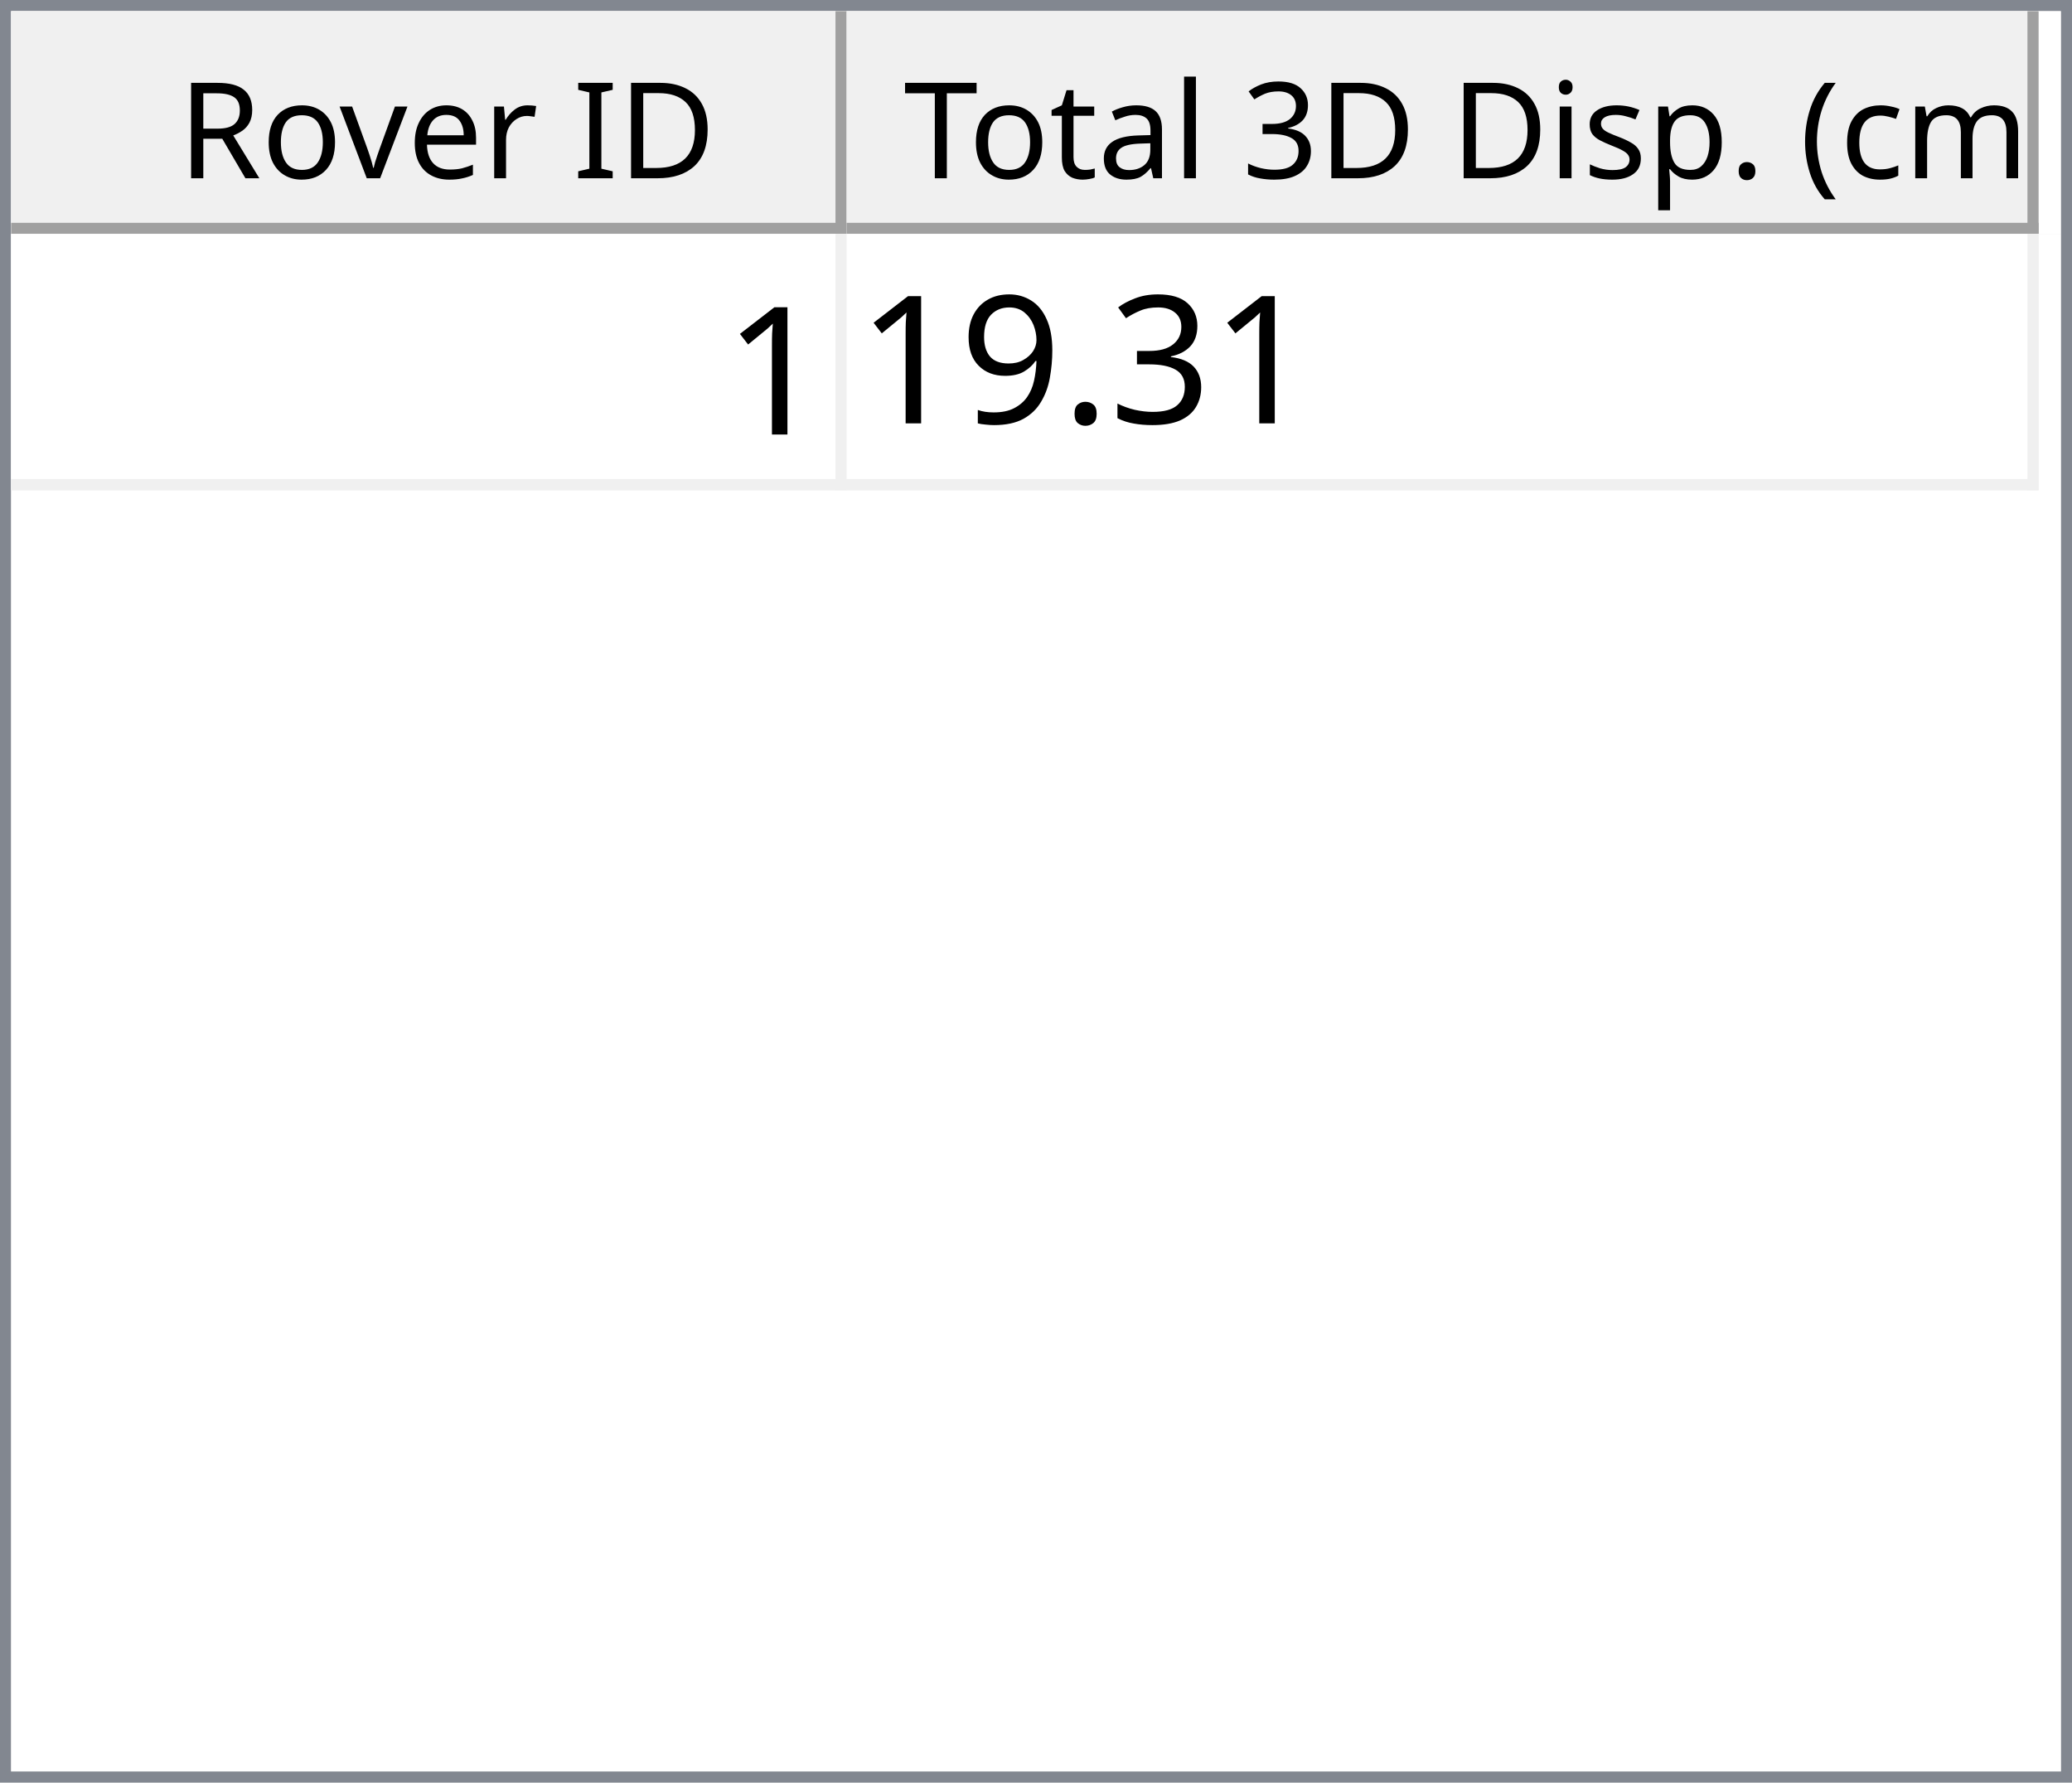
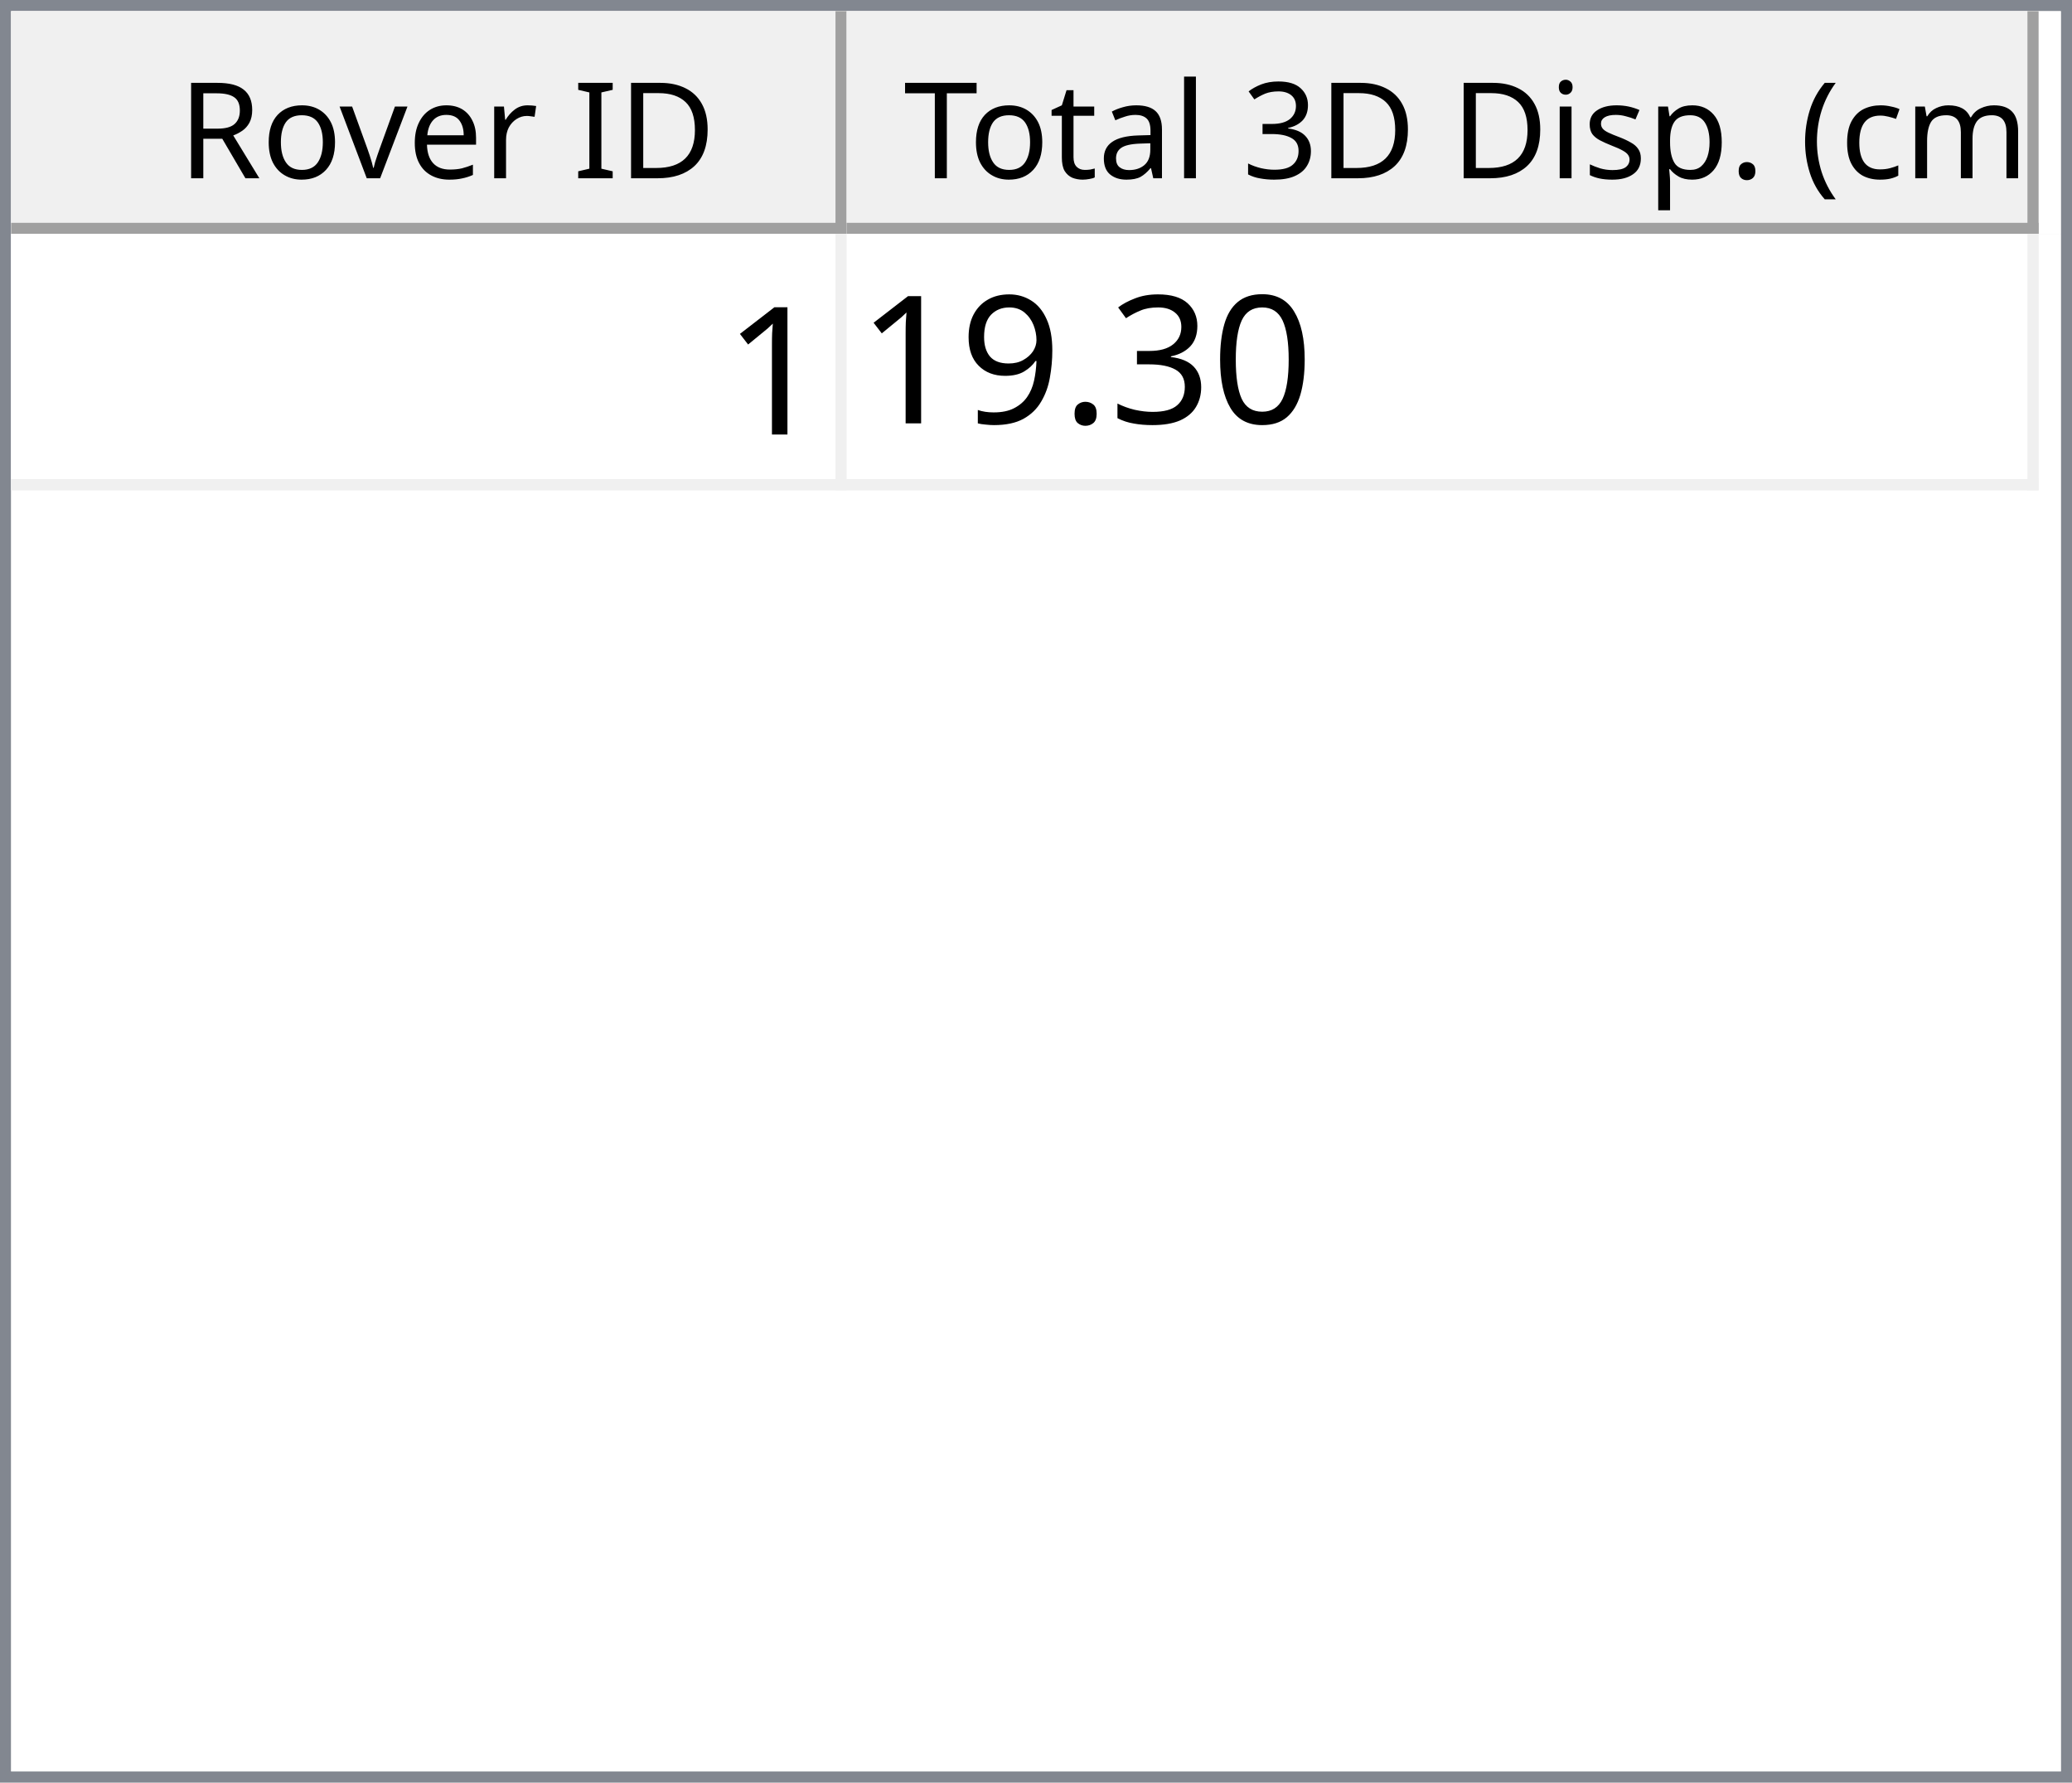
<svg xmlns="http://www.w3.org/2000/svg" style="fill-opacity:1; color-rendering:auto; color-interpolation:auto; text-rendering:auto; stroke:black; stroke-linecap:square; stroke-miterlimit:10; shape-rendering:auto; stroke-opacity:1; fill:black; stroke-dasharray:none; font-weight:normal; stroke-width:1; font-family:'Dialog'; font-style:normal; stroke-linejoin:miter; font-size:12px; stroke-dashoffset:0; image-rendering:auto;" width="186" height="160">
  <defs id="genericDefs" />
  <g>
    <defs id="defs1">
      <clipPath clipPathUnits="userSpaceOnUse" id="clipPath1">
        <path d="M0 0 L186 0 L186 160 L0 160 L0 0 Z" />
      </clipPath>
      <clipPath clipPathUnits="userSpaceOnUse" id="clipPath2">
        <path d="M0 0 L0 160 L186 160 L186 0 Z" />
      </clipPath>
      <clipPath clipPathUnits="userSpaceOnUse" id="clipPath3">
        <path d="M0 0 L0 20 L184 20 L184 0 Z" />
      </clipPath>
      <clipPath clipPathUnits="userSpaceOnUse" id="clipPath4">
        <path d="M0 0 L0 20 L75 20 L75 0 Z" />
      </clipPath>
      <clipPath clipPathUnits="userSpaceOnUse" id="clipPath5">
        <path d="M1 1 L1 19 L74 19 L74 1 Z" />
      </clipPath>
      <clipPath clipPathUnits="userSpaceOnUse" id="clipPath6">
        <path d="M0 0 L0 18 L73 18 L73 0 Z" />
      </clipPath>
      <clipPath clipPathUnits="userSpaceOnUse" id="clipPath7">
        <path d="M-0.5 -0.5 L-0.5 19.5 L74.5 19.5 L74.5 -0.5 Z" />
      </clipPath>
      <clipPath clipPathUnits="userSpaceOnUse" id="clipPath8">
        <path d="M0 0 L0 20 L107 20 L107 0 Z" />
      </clipPath>
      <clipPath clipPathUnits="userSpaceOnUse" id="clipPath9">
        <path d="M1 1 L1 19 L106 19 L106 1 Z" />
      </clipPath>
      <clipPath clipPathUnits="userSpaceOnUse" id="clipPath10">
        <path d="M0 0 L0 18 L105 18 L105 0 Z" />
      </clipPath>
      <clipPath clipPathUnits="userSpaceOnUse" id="clipPath11">
        <path d="M-0.5 -0.5 L-0.5 19.5 L106.5 19.5 L106.5 -0.5 Z" />
      </clipPath>
      <clipPath clipPathUnits="userSpaceOnUse" id="clipPath12">
        <path d="M0 0 L0 138 L184 138 L184 0 Z" />
      </clipPath>
      <clipPath clipPathUnits="userSpaceOnUse" id="clipPath13">
        <path d="M0 0 L0 23 L182 23 L182 0 Z" />
      </clipPath>
      <clipPath clipPathUnits="userSpaceOnUse" id="clipPath14">
        <path d="M-0.5 -0.5 L-0.5 22.5 L181.5 22.5 L181.5 -0.5 Z" />
      </clipPath>
      <clipPath clipPathUnits="userSpaceOnUse" id="clipPath15">
        <path d="M0 0 L0 22 L74 22 L74 0 Z" />
      </clipPath>
      <clipPath clipPathUnits="userSpaceOnUse" id="clipPath16">
        <path d="M0 0 L0 22 L106 22 L106 0 Z" />
      </clipPath>
      <font horiz-adv-x="64.551" id="font1">
        <font-face ascent="107.91" descent="25.098" units-per-em="100" style="font-style:normal; font-family:Segoe UI; font-weight:normal;" />
        <missing-glyph horiz-adv-x="64.551" d="M8.109 0 L8.109 68.266 L56.453 68.266 L56.453 0 L8.109 0 ZM15.328 7.234 L49.219 7.234 L49.219 61.031 L15.328 61.031 L15.328 7.234 Z" />
        <glyph unicode="D" horiz-adv-x="70.117" d="M9.188 0 L9.188 70.016 L28.516 70.016 Q65.531 70.016 65.531 35.891 Q65.531 19.672 55.25 9.836 Q44.969 0 27.734 0 L9.188 0 ZM17.391 62.594 L17.391 7.422 L27.828 7.422 Q41.609 7.422 49.273 14.797 Q56.938 22.172 56.938 35.688 Q56.938 62.594 28.328 62.594 L17.391 62.594 Z" />
        <glyph unicode="I" horiz-adv-x="26.611" d="M17.391 0 L9.188 0 L9.188 70.016 L17.391 70.016 L17.391 0 Z" />
        <glyph unicode=" " horiz-adv-x="27.393" d="" />
        <glyph unicode="r" horiz-adv-x="34.766" d="M34.188 41.891 Q32.078 43.5 28.125 43.5 Q23 43.5 19.555 38.672 Q16.109 33.844 16.109 25.484 L16.109 0 L8.109 0 L8.109 50 L16.109 50 L16.109 39.703 L16.312 39.703 Q18.016 44.969 21.531 47.922 Q25.047 50.875 29.391 50.875 Q32.516 50.875 34.188 50.203 L34.188 41.891 Z" />
        <glyph unicode="e" horiz-adv-x="52.295" d="M48.297 23 L12.984 23 Q13.188 14.656 17.484 10.109 Q21.781 5.562 29.297 5.562 Q37.75 5.562 44.828 11.141 L44.828 3.609 Q38.234 -1.172 27.391 -1.172 Q16.797 -1.172 10.742 5.641 Q4.688 12.453 4.688 24.812 Q4.688 36.469 11.305 43.82 Q17.922 51.172 27.734 51.172 Q37.547 51.172 42.922 44.828 Q48.297 38.484 48.297 27.203 L48.297 23 ZM40.094 29.781 Q40.047 36.719 36.75 40.578 Q33.453 44.438 27.594 44.438 Q21.922 44.438 17.969 40.383 Q14.016 36.328 13.094 29.781 L40.094 29.781 Z" />
        <glyph unicode="v" horiz-adv-x="47.9" d="M47.406 50 L27.484 0 L19.625 0 L0.688 50 L9.469 50 L22.172 13.672 Q23.578 9.672 23.922 6.688 L24.125 6.688 Q24.609 10.453 25.688 13.484 L38.969 50 L47.406 50 Z" />
        <glyph unicode="o" horiz-adv-x="58.594" d="M29 -1.172 Q17.922 -1.172 11.305 5.836 Q4.688 12.844 4.688 24.422 Q4.688 37.016 11.57 44.094 Q18.453 51.172 30.172 51.172 Q41.359 51.172 47.633 44.289 Q53.906 37.406 53.906 25.203 Q53.906 13.234 47.141 6.031 Q40.375 -1.172 29 -1.172 ZM29.594 44.438 Q21.875 44.438 17.383 39.188 Q12.891 33.938 12.891 24.703 Q12.891 15.828 17.43 10.695 Q21.969 5.562 29.594 5.562 Q37.359 5.562 41.531 10.594 Q45.703 15.625 45.703 24.906 Q45.703 34.281 41.531 39.359 Q37.359 44.438 29.594 44.438 Z" />
        <glyph unicode="R" horiz-adv-x="59.814" d="M59.375 0 L49.609 0 L37.891 19.625 Q36.281 22.359 34.766 24.289 Q33.25 26.219 31.664 27.438 Q30.078 28.656 28.25 29.219 Q26.422 29.781 24.125 29.781 L17.391 29.781 L17.391 0 L9.188 0 L9.188 70.016 L30.078 70.016 Q34.672 70.016 38.555 68.867 Q42.438 67.719 45.289 65.375 Q48.141 63.031 49.758 59.547 Q51.375 56.062 51.375 51.375 Q51.375 47.703 50.273 44.656 Q49.172 41.609 47.148 39.211 Q45.125 36.812 42.266 35.133 Q39.406 33.453 35.844 32.516 L35.844 32.328 Q37.594 31.547 38.891 30.547 Q40.188 29.547 41.359 28.18 Q42.531 26.812 43.68 25.078 Q44.828 23.344 46.234 21.047 L59.375 0 ZM17.391 62.594 L17.391 37.203 L28.516 37.203 Q31.594 37.203 34.203 38.133 Q36.812 39.062 38.719 40.797 Q40.625 42.531 41.703 45.047 Q42.781 47.562 42.781 50.688 Q42.781 56.297 39.141 59.445 Q35.5 62.594 28.609 62.594 L17.391 62.594 Z" />
        <glyph unicode=")" horiz-adv-x="30.176" d="M8.297 -15.922 L1.172 -15.922 Q16.406 2.344 16.406 26.812 Q16.406 51.469 1.078 70.016 L8.297 70.016 Q23.531 52.156 23.531 26.703 Q23.531 1.375 8.297 -15.922 Z" />
        <glyph unicode="m" horiz-adv-x="86.133" d="M79.109 0 L71.094 0 L71.094 28.719 Q71.094 37.016 68.531 40.727 Q65.969 44.438 59.906 44.438 Q54.781 44.438 51.195 39.75 Q47.609 35.062 47.609 28.516 L47.609 0 L39.594 0 L39.594 29.688 Q39.594 44.438 28.219 44.438 Q22.953 44.438 19.531 40.016 Q16.109 35.594 16.109 28.516 L16.109 0 L8.109 0 L8.109 50 L16.109 50 L16.109 42.094 L16.312 42.094 Q21.625 51.172 31.844 51.172 Q36.969 51.172 40.773 48.312 Q44.578 45.453 46 40.828 Q51.562 51.172 62.594 51.172 Q79.109 51.172 79.109 30.812 L79.109 0 Z" />
        <glyph unicode="c" horiz-adv-x="46.191" d="M42.188 2.297 Q36.422 -1.172 28.516 -1.172 Q17.828 -1.172 11.258 5.789 Q4.688 12.75 4.688 23.828 Q4.688 36.188 11.766 43.68 Q18.844 51.172 30.672 51.172 Q37.25 51.172 42.281 48.734 L42.281 40.531 Q36.719 44.438 30.375 44.438 Q22.703 44.438 17.797 38.945 Q12.891 33.453 12.891 24.516 Q12.891 15.719 17.508 10.641 Q22.125 5.562 29.891 5.562 Q36.422 5.562 42.188 9.906 L42.188 2.297 Z" />
        <glyph unicode="(" horiz-adv-x="30.176" d="M29.109 -15.922 L21.969 -15.922 Q6.844 1.375 6.844 26.703 Q6.844 52.156 21.969 70.016 L29.203 70.016 Q13.875 51.469 13.875 26.812 Q13.875 2.344 29.109 -15.922 Z" />
        <glyph unicode="." horiz-adv-x="21.68" d="M10.891 -1.078 Q8.641 -1.078 7.055 0.539 Q5.469 2.156 5.469 4.391 Q5.469 6.641 7.055 8.273 Q8.641 9.906 10.891 9.906 Q13.188 9.906 14.797 8.273 Q16.406 6.641 16.406 4.391 Q16.406 2.156 14.797 0.539 Q13.188 -1.078 10.891 -1.078 Z" />
        <glyph unicode="p" horiz-adv-x="58.789" d="M16.312 7.234 L16.109 7.234 L16.109 -23 L8.109 -23 L8.109 50 L16.109 50 L16.109 41.219 L16.312 41.219 Q22.219 51.172 33.594 51.172 Q43.266 51.172 48.688 44.461 Q54.109 37.75 54.109 26.469 Q54.109 13.922 48 6.375 Q41.891 -1.172 31.297 -1.172 Q21.578 -1.172 16.312 7.234 ZM16.109 27.391 L16.109 20.406 Q16.109 14.203 20.141 9.883 Q24.172 5.562 30.375 5.562 Q37.641 5.562 41.773 11.133 Q45.906 16.703 45.906 26.609 Q45.906 34.969 42.047 39.703 Q38.188 44.438 31.594 44.438 Q24.609 44.438 20.359 39.578 Q16.109 34.719 16.109 27.391 Z" />
        <glyph unicode="s" horiz-adv-x="42.432" d="M5.078 1.812 L5.078 10.406 Q11.625 5.562 19.484 5.562 Q30.031 5.562 30.031 12.594 Q30.031 14.594 29.125 15.992 Q28.219 17.391 26.68 18.461 Q25.141 19.531 23.07 20.383 Q21 21.234 18.609 22.172 Q15.281 23.484 12.766 24.828 Q10.25 26.172 8.57 27.859 Q6.891 29.547 6.031 31.695 Q5.172 33.844 5.172 36.719 Q5.172 40.234 6.789 42.945 Q8.406 45.656 11.086 47.484 Q13.766 49.312 17.211 50.242 Q20.656 51.172 24.312 51.172 Q30.812 51.172 35.938 48.922 L35.938 40.828 Q30.422 44.438 23.25 44.438 Q21 44.438 19.195 43.922 Q17.391 43.406 16.094 42.477 Q14.797 41.547 14.086 40.258 Q13.375 38.969 13.375 37.406 Q13.375 35.453 14.086 34.133 Q14.797 32.812 16.164 31.789 Q17.531 30.766 19.484 29.938 Q21.438 29.109 23.922 28.125 Q27.25 26.859 29.883 25.516 Q32.516 24.172 34.375 22.484 Q36.234 20.797 37.234 18.602 Q38.234 16.406 38.234 13.375 Q38.234 9.672 36.602 6.938 Q34.969 4.203 32.234 2.398 Q29.5 0.594 25.93 -0.289 Q22.359 -1.172 18.453 -1.172 Q10.75 -1.172 5.078 1.812 Z" />
        <glyph unicode="i" horiz-adv-x="24.219" d="M12.203 62.703 Q10.062 62.703 8.547 64.164 Q7.031 65.625 7.031 67.875 Q7.031 70.125 8.547 71.609 Q10.062 73.094 12.203 73.094 Q14.406 73.094 15.945 71.609 Q17.484 70.125 17.484 67.875 Q17.484 65.719 15.945 64.211 Q14.406 62.703 12.203 62.703 ZM16.109 0 L8.109 0 L8.109 50 L16.109 50 L16.109 0 Z" />
        <glyph unicode="3" horiz-adv-x="53.906" d="M46.531 19.828 Q46.531 15.094 44.75 11.211 Q42.969 7.328 39.719 4.57 Q36.469 1.812 31.93 0.297 Q27.391 -1.219 21.922 -1.219 Q11.922 -1.219 6 2.594 L6 11.188 Q13.094 5.609 22.219 5.609 Q25.875 5.609 28.828 6.539 Q31.781 7.469 33.906 9.227 Q36.031 10.984 37.18 13.477 Q38.328 15.969 38.328 19.094 Q38.328 32.812 18.797 32.812 L12.984 32.812 L12.984 39.594 L18.5 39.594 Q35.797 39.594 35.797 52.484 Q35.797 64.406 22.609 64.406 Q15.188 64.406 8.688 59.422 L8.688 67.188 Q15.375 71.188 24.609 71.188 Q29 71.188 32.57 69.969 Q36.141 68.75 38.68 66.555 Q41.219 64.359 42.609 61.281 Q44 58.203 44 54.5 Q44 40.672 30.031 36.719 L30.031 36.531 Q33.594 36.141 36.625 34.797 Q39.656 33.453 41.852 31.305 Q44.047 29.156 45.289 26.25 Q46.531 23.344 46.531 19.828 Z" />
        <glyph unicode="l" horiz-adv-x="24.219" d="M16.109 0 L8.109 0 L8.109 74.031 L16.109 74.031 L16.109 0 Z" />
        <glyph unicode="a" horiz-adv-x="50.879" d="M43.891 0 L35.891 0 L35.891 7.812 L35.688 7.812 Q30.469 -1.172 20.312 -1.172 Q12.844 -1.172 8.617 2.781 Q4.391 6.734 4.391 13.281 Q4.391 27.297 20.906 29.594 L35.891 31.688 Q35.891 44.438 25.594 44.438 Q16.547 44.438 9.281 38.281 L9.281 46.484 Q16.656 51.172 26.266 51.172 Q43.891 51.172 43.891 32.516 L43.891 0 ZM35.891 25.297 L23.828 23.641 Q18.266 22.859 15.43 20.875 Q12.594 18.891 12.594 13.875 Q12.594 10.203 15.211 7.883 Q17.828 5.562 22.172 5.562 Q28.125 5.562 32.008 9.742 Q35.891 13.922 35.891 20.312 L35.891 25.297 Z" />
        <glyph unicode="t" horiz-adv-x="33.887" d="M31.297 0.484 Q28.469 -1.078 23.828 -1.078 Q10.688 -1.078 10.688 13.578 L10.688 43.172 L2.094 43.172 L2.094 50 L10.688 50 L10.688 62.203 L18.703 64.797 L18.703 50 L31.297 50 L31.297 43.172 L18.703 43.172 L18.703 14.984 Q18.703 9.969 20.414 7.82 Q22.125 5.672 26.078 5.672 Q29.109 5.672 31.297 7.328 L31.297 0.484 Z" />
        <glyph unicode="T" horiz-adv-x="52.393" d="M50.594 62.594 L30.375 62.594 L30.375 0 L22.172 0 L22.172 62.594 L2 62.594 L2 70.016 L50.594 70.016 L50.594 62.594 Z" />
      </font>
      <font horiz-adv-x="75.0" id="font2">
        <font-face ascent="100.537" descent="21.973" units-per-em="100" style="font-style:normal; font-family:sans-serif; font-weight:normal;" />
        <missing-glyph horiz-adv-x="75.0" d="M12.5 0 L12.5 62.5 L62.5 62.5 L62.5 0 L12.5 0 ZM14.062 1.562 L60.938 1.562 L60.938 60.938 L14.062 60.938 L14.062 1.562 Z" />
        <glyph unicode="1" horiz-adv-x="55.615" d="M37.25 0 L28.469 0 L28.469 56 Q25.297 52.984 20.141 49.953 Q14.984 46.922 10.891 45.406 L10.891 53.906 Q18.266 57.375 23.781 62.305 Q29.297 67.234 31.594 71.875 L37.25 71.875 L37.25 0 Z" />
+         <glyph unicode="0" horiz-adv-x="55.615" d="M4.156 35.297 Q4.156 48 6.766 55.742 Q9.375 63.484 14.523 67.68 Q19.672 71.875 27.484 71.875 Q33.25 71.875 37.594 69.555 Q41.938 67.234 44.773 62.867 Q47.609 58.5 49.219 52.227 Q50.828 45.953 50.828 35.297 Q50.828 22.703 48.242 14.969 Q45.656 7.234 40.508 3.008 Q35.359 -1.219 27.484 -1.219 Q17.141 -1.219 11.234 6.203 Q4.156 15.141 4.156 35.297 ZM13.188 35.297 Q13.188 17.672 17.312 11.836 Q21.438 6 27.484 6 Q33.547 6 37.672 11.859 Q41.797 17.719 41.797 35.297 Q41.797 52.984 37.672 58.789 Q33.547 64.594 27.391 64.594 Q21.344 64.594 17.719 59.469 Q13.188 52.938 13.188 35.297 Z" />
        <glyph unicode="3" horiz-adv-x="55.615" d="M4.203 18.891 L12.984 20.062 Q14.5 12.594 18.141 9.297 Q21.781 6 27 6 Q33.203 6 37.477 10.297 Q41.75 14.594 41.75 20.953 Q41.75 27 37.797 30.93 Q33.844 34.859 27.734 34.859 Q25.25 34.859 21.531 33.891 L22.516 41.609 Q23.391 41.5 23.922 41.5 Q29.547 41.5 34.039 44.43 Q38.531 47.359 38.531 53.469 Q38.531 58.297 35.258 61.477 Q31.984 64.656 26.812 64.656 Q21.688 64.656 18.266 61.43 Q14.844 58.203 13.875 51.766 L5.078 53.328 Q6.688 62.156 12.398 67.016 Q18.109 71.875 26.609 71.875 Q32.469 71.875 37.398 69.359 Q42.328 66.844 44.945 62.5 Q47.562 58.156 47.562 53.266 Q47.562 48.641 45.07 44.828 Q42.578 41.016 37.703 38.766 Q44.047 37.312 47.562 32.695 Q51.078 28.078 51.078 21.141 Q51.078 11.766 44.242 5.25 Q37.406 -1.266 26.953 -1.266 Q17.531 -1.266 11.305 4.352 Q5.078 9.969 4.203 18.891 Z" />
        <glyph unicode="." horiz-adv-x="27.783" d="M9.078 0 L9.078 10.016 L19.094 10.016 L19.094 0 L9.078 0 Z" />
        <glyph unicode="9" horiz-adv-x="55.615" d="M5.469 16.547 L13.922 17.328 Q14.984 11.375 18.016 8.688 Q21.047 6 25.781 6 Q29.828 6 32.883 7.859 Q35.938 9.719 37.891 12.82 Q39.844 15.922 41.164 21.195 Q42.484 26.469 42.484 31.938 Q42.484 32.516 42.438 33.688 Q39.797 29.5 35.234 26.883 Q30.672 24.266 25.344 24.266 Q16.453 24.266 10.305 30.711 Q4.156 37.156 4.156 47.703 Q4.156 58.594 10.578 65.234 Q17 71.875 26.656 71.875 Q33.641 71.875 39.43 68.117 Q45.219 64.359 48.219 57.398 Q51.219 50.438 51.219 37.25 Q51.219 23.531 48.242 15.406 Q45.266 7.281 39.383 3.031 Q33.5 -1.219 25.594 -1.219 Q17.188 -1.219 11.867 3.445 Q6.547 8.109 5.469 16.547 ZM41.453 48.141 Q41.453 55.719 37.43 60.156 Q33.406 64.594 27.734 64.594 Q21.875 64.594 17.531 59.812 Q13.188 55.031 13.188 47.406 Q13.188 40.578 17.312 36.305 Q21.438 32.031 27.484 32.031 Q33.594 32.031 37.523 36.305 Q41.453 40.578 41.453 48.141 Z" />
      </font>
    </defs>
    <g style="fill:white; stroke:white;">
      <rect x="0" y="0" width="186" style="clip-path:url(#clipPath1); stroke:none;" height="160" />
    </g>
    <g style="fill:white; text-rendering:optimizeSpeed; color-rendering:optimizeSpeed; image-rendering:optimizeSpeed; shape-rendering:crispEdges; stroke:white; color-interpolation:sRGB;">
      <rect x="0" width="186" height="160" y="0" style="stroke:none;" />
      <path style="stroke:none;" d="M0 160 L186 160 L186 0 L0 0 Z" />
    </g>
    <g style="fill:rgb(240,240,240); font-family:'Segoe UI'; stroke:rgb(240,240,240);">
      <rect x="0" y="0" width="186" style="clip-path:url(#clipPath2); stroke:none;" height="160" />
    </g>
    <g style="fill:rgb(130,135,144); font-family:'Segoe UI'; stroke:rgb(130,135,144);">
      <path d="M0 0 L186 0 L186 160 L0 160 L0 0 ZM1 1 L185 1 L185 159 L1 159 L1 1 Z" style="fill-rule:evenodd; clip-path:url(#clipPath2); stroke:none;" />
    </g>
    <g style="fill:white; font-family:'Segoe UI'; stroke:white;" transform="translate(1,1)">
      <rect x="0" y="0" width="184" style="clip-path:url(#clipPath3); stroke:none;" height="20" />
    </g>
    <g style="fill:rgb(240,240,240); font-family:'Segoe UI'; stroke:rgb(240,240,240);" transform="translate(1,1)">
      <rect x="0" y="0" width="75" style="clip-path:url(#clipPath4); stroke:none;" height="20" />
    </g>
    <g style="font-family:'Segoe UI';" transform="translate(2,2)">
      <text x="14" xml:space="preserve" y="14" style="clip-path:url(#clipPath6); stroke:none;">Rover ID</text>
    </g>
    <g style="fill:rgb(160,160,160); font-family:'Segoe UI'; stroke:rgb(160,160,160); stroke-linejoin:bevel;" transform="translate(1.5,1.5)">
      <line x1="74" x2="74" y1="0" style="fill:none; clip-path:url(#clipPath7);" y2="19" />
    </g>
    <g style="fill:rgb(160,160,160); font-family:'Segoe UI'; stroke:rgb(160,160,160); stroke-linejoin:bevel;" transform="matrix(1,0,0,1,1,1) translate(0.5,0.5)">
      <line x1="0" x2="74" y1="19" style="fill:none; clip-path:url(#clipPath7);" y2="19" />
    </g>
    <g style="fill:rgb(240,240,240); font-family:'Segoe UI'; stroke:rgb(240,240,240);" transform="translate(76,1)">
      <rect x="0" y="0" width="107" style="clip-path:url(#clipPath8); stroke:none;" height="20" />
    </g>
    <g style="font-family:'Segoe UI';" transform="translate(77,2)">
      <text x="1" xml:space="preserve" y="14" style="clip-path:url(#clipPath10); stroke:none;"> Total 3D Disp. (cm)</text>
    </g>
    <g style="fill:rgb(160,160,160); font-family:'Segoe UI'; stroke:rgb(160,160,160); stroke-linejoin:bevel;" transform="translate(76.5,1.5)">
      <line x1="106" x2="106" y1="0" style="fill:none; clip-path:url(#clipPath11);" y2="19" />
    </g>
    <g style="fill:rgb(160,160,160); font-family:'Segoe UI'; stroke:rgb(160,160,160); stroke-linejoin:bevel;" transform="matrix(1,0,0,1,76,1) translate(0.5,0.5)">
      <line x1="0" x2="106" y1="19" style="fill:none; clip-path:url(#clipPath11);" y2="19" />
    </g>
    <g style="fill:white; font-family:'Segoe UI'; stroke:white;" transform="translate(1,21)">
      <rect x="0" y="0" width="184" style="clip-path:url(#clipPath12); stroke:none;" height="138" />
    </g>
    <g style="fill:rgb(240,240,240); font-size:16px; font-family:sans-serif; stroke:rgb(240,240,240);" transform="translate(1,21)">
      <rect x="0" y="0" width="182" style="clip-path:url(#clipPath13); stroke:none;" height="23" />
      <line transform="translate(0.5,0.5)" x1="0" x2="181" y1="22" style="clip-path:url(#clipPath14); fill:none; stroke-linejoin:bevel;" y2="22" />
    </g>
    <g transform="matrix(1,0,0,1,1,21) translate(0.5,0.5)" style="fill:rgb(240,240,240); font-size:16px; font-family:sans-serif; stroke:rgb(240,240,240); stroke-linejoin:bevel;">
      <line x1="74" x2="74" y1="0" style="fill:none; clip-path:url(#clipPath14);" y2="22" />
    </g>
    <g transform="matrix(1,0,0,1,1,21) translate(0.5,0.5)" style="fill:rgb(240,240,240); font-size:16px; font-family:sans-serif; stroke:rgb(240,240,240); stroke-linejoin:bevel;">
      <line x1="181" x2="181" y1="0" style="fill:none; clip-path:url(#clipPath14);" y2="22" />
    </g>
    <g style="fill:white; font-size:16px; font-family:sans-serif; stroke:white;" transform="matrix(1,0,0,1,1,21)">
      <rect x="0" y="0" width="74" style="clip-path:url(#clipPath15); stroke:none;" height="22" />
      <text x="64" y="18" style="fill:black; clip-path:url(#clipPath15); stroke:none;" xml:space="preserve">1</text>
    </g>
    <g style="fill:white; font-size:16px; font-family:sans-serif; stroke:white;" transform="matrix(1,0,0,1,1,21) translate(75,0)">
      <rect x="0" y="0" width="106" style="clip-path:url(#clipPath16); stroke:none;" height="22" />
-       <text x="1" y="17" style="fill:black; clip-path:url(#clipPath16); stroke:none;" xml:space="preserve">19.31</text>
+       <text x="1" y="17" style="fill:black; clip-path:url(#clipPath16); stroke:none;" xml:space="preserve">19.30</text>
    </g>
  </g>
</svg>
